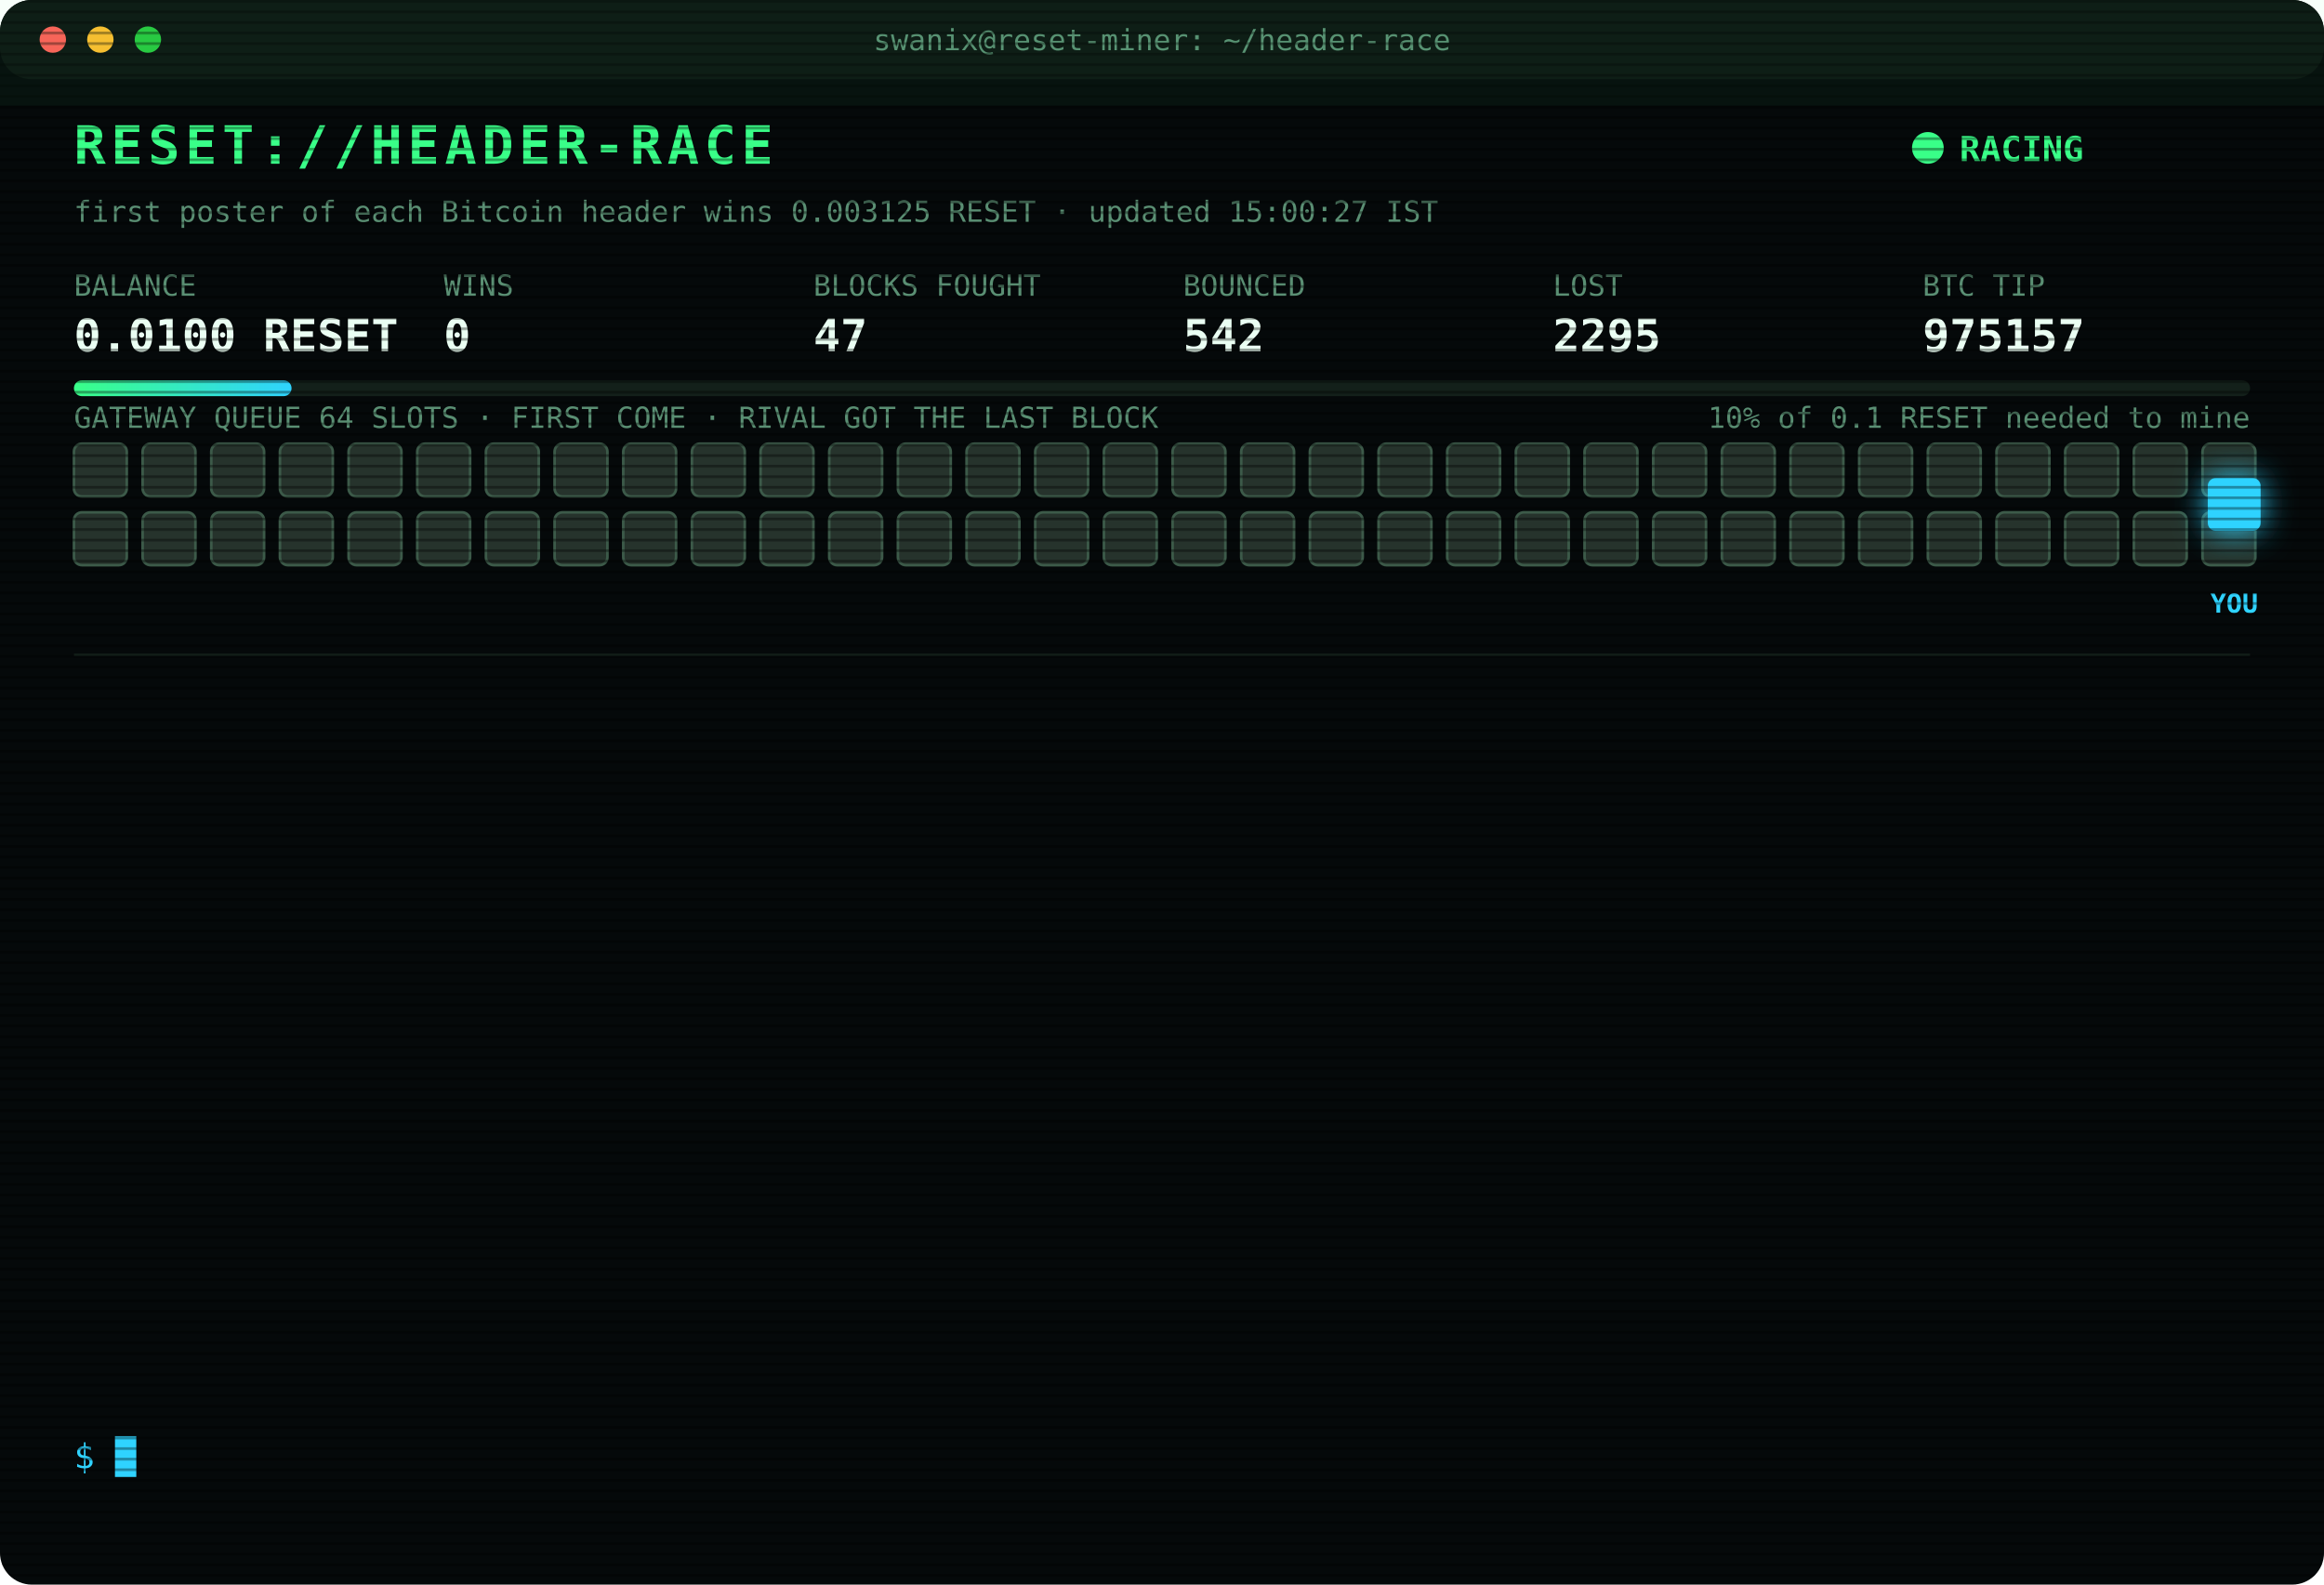
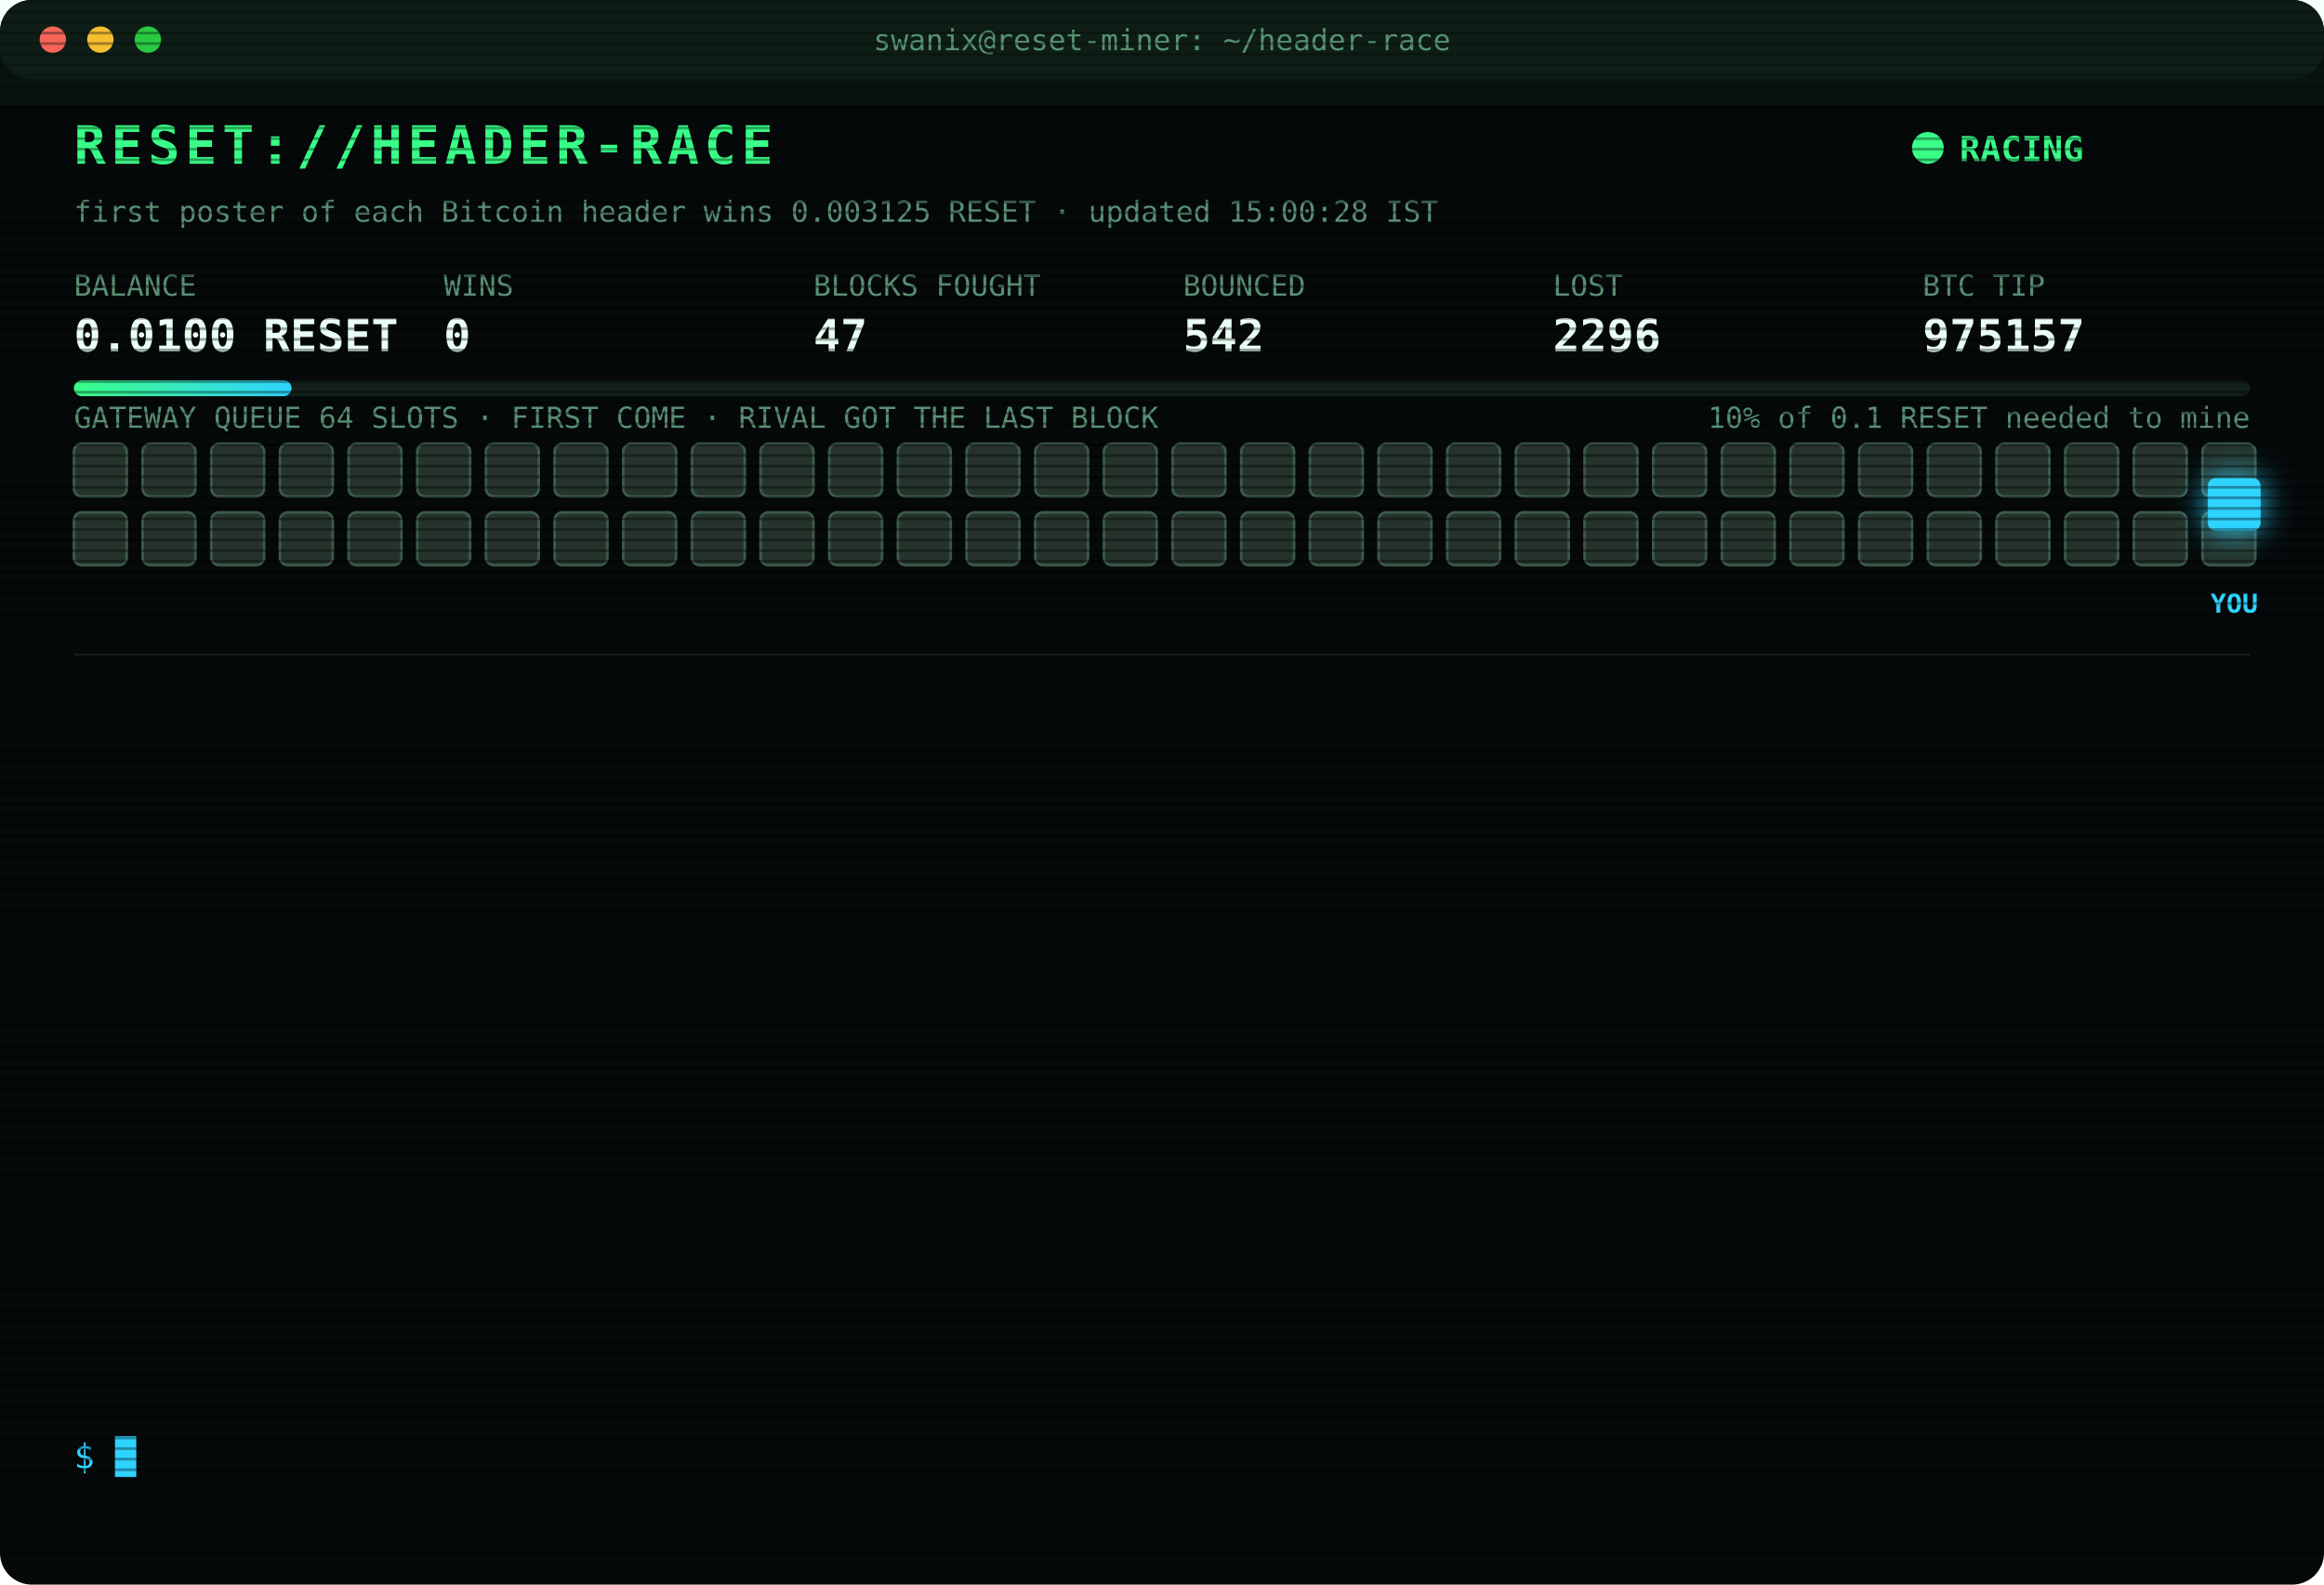
<svg xmlns="http://www.w3.org/2000/svg" width="880" height="600" viewBox="0 0 880 600" font-family="ui-monospace,SFMono-Regular,Menlo,Consolas,monospace">
  <style>
text{font-size:13px;fill:#7CFFB2}
.title{font-size:20px;font-weight:700;fill:#39FF88;letter-spacing:2px;animation:glitch 3s infinite steps(1)}
.sub{fill:#2fd3ff}.k{fill:#5a8f73;font-size:11px}.v{font-size:17px;font-weight:700;fill:#eafff3}
.ts{fill:#3f6b56}.boot{fill:#2fd3ff}.dim{fill:#5a8f73}.bad{fill:#ff4d6d}.warn{fill:#ffd23f}.mag{fill:#ff5cf0}.win{fill:#39FF88;font-weight:700}
.tag{font-size:10px;fill:#2fd3ff;font-weight:700}
.rival{fill:#26332c;stroke:#3c5a49;animation:jam 1.2s infinite alternate}
.idle{fill:#141c18;stroke:#22302a;animation:breathe 4s infinite}
.me{fill:#2fd3ff;filter:drop-shadow(0 0 6px #2fd3ff)}
.hover{animation:nudge 1.1s infinite ease-in-out}.bounce{animation:kick 1.4s infinite}
.ln{opacity:0;animation:in .4s forwards}
.cur{animation:blink 1s infinite steps(1)}
.scan{animation:scan 6s infinite linear}
.led{animation:blink 1.4s infinite}
@keyframes in{from{opacity:0;transform:translateX(-6px)}to{opacity:1;transform:none}}
@keyframes blink{50%{opacity:0}}
@keyframes jam{to{fill:#33463b}}
@keyframes breathe{50%{opacity:.4}}
@keyframes nudge{50%{transform:translateX(-10px)}}
@keyframes kick{0%,100%{transform:none}30%{transform:translateX(-14px)}55%{transform:translateX(10px) translateY(-6px)}}
@keyframes glitch{0%,92%{transform:none}93%{transform:translateX(2px);fill:#ff4d6d}95%{transform:translateX(-2px);fill:#2fd3ff}97%{transform:none}}
@keyframes scan{from{transform:translateY(-40px)}to{transform:translateY(600px)}}
</style>
  <defs>
    <pattern id="sl" width="4" height="4" patternUnits="userSpaceOnUse">
      <rect width="4" height="1" fill="#000" opacity=".35" />
    </pattern>
    <linearGradient id="bar">
      <stop offset="0" stop-color="#39FF88" />
      <stop offset="1" stop-color="#2fd3ff" />
    </linearGradient>
  </defs>
  <rect width="880" height="600" rx="12" fill="#05090a" />
  <rect width="880" height="30" rx="12" fill="#0d1512" />
  <circle cx="20" cy="15" r="5" fill="#ff5f57" />
  <circle cx="38" cy="15" r="5" fill="#febc2e" />
  <circle cx="56" cy="15" r="5" fill="#28c840" />
  <text x="440" y="19" text-anchor="middle" class="k">swanix@reset-miner: ~/header-race</text>
  <text x="28" y="62" class="title">RESET://HEADER-RACE</text>
  <circle class="led" cx="730" cy="56" r="6" fill="#39FF88" />
  <text x="742" y="61" class="win">RACING</text>
-   <text x="28" y="84" class="k">first poster of each Bitcoin header wins 0.003125 RESET · updated 15:00:27 IST</text>
+   <text x="28" y="84" class="k">first poster of each Bitcoin header wins 0.003125 RESET · updated 15:00:28 IST</text>
  <text x="28" y="112" class="k">BALANCE</text>
  <text x="28" y="133" class="v">0.0100 RESET</text>
  <text x="168" y="112" class="k">WINS</text>
  <text x="168" y="133" class="v">0</text>
  <text x="308" y="112" class="k">BLOCKS FOUGHT</text>
  <text x="308" y="133" class="v">47</text>
  <text x="448" y="112" class="k">BOUNCED</text>
  <text x="448" y="133" class="v">542</text>
  <text x="588" y="112" class="k">LOST</text>
-   <text x="588" y="133" class="v">2295</text>
+   <text x="588" y="133" class="v">2296</text>
  <text x="728" y="112" class="k">BTC TIP</text>
  <text x="728" y="133" class="v">975157</text>
  <rect x="28" y="144" width="824" height="6" rx="3" fill="#13201a" />
  <rect x="28" y="144" width="82.4" height="6" rx="3" fill="url(#bar)" />
  <text x="852" y="162" text-anchor="end" class="k">10% of 0.1 RESET needed to mine</text>
  <text x="28" y="162" class="k">GATEWAY QUEUE 64 SLOTS · FIRST COME · RIVAL GOT THE LAST BLOCK</text>
  <rect class="rival" x="28" y="168" width="20" height="20" rx="3" style="animation-delay:0.00s" />
  <rect class="rival" x="54" y="168" width="20" height="20" rx="3" style="animation-delay:0.05s" />
  <rect class="rival" x="80" y="168" width="20" height="20" rx="3" style="animation-delay:0.10s" />
  <rect class="rival" x="106" y="168" width="20" height="20" rx="3" style="animation-delay:0.15s" />
  <rect class="rival" x="132" y="168" width="20" height="20" rx="3" style="animation-delay:0.20s" />
  <rect class="rival" x="158" y="168" width="20" height="20" rx="3" style="animation-delay:0.25s" />
  <rect class="rival" x="184" y="168" width="20" height="20" rx="3" style="animation-delay:0.30s" />
  <rect class="rival" x="210" y="168" width="20" height="20" rx="3" style="animation-delay:0.35s" />
  <rect class="rival" x="236" y="168" width="20" height="20" rx="3" style="animation-delay:0.40s" />
  <rect class="rival" x="262" y="168" width="20" height="20" rx="3" style="animation-delay:0.45s" />
  <rect class="rival" x="288" y="168" width="20" height="20" rx="3" style="animation-delay:0.50s" />
  <rect class="rival" x="314" y="168" width="20" height="20" rx="3" style="animation-delay:0.55s" />
  <rect class="rival" x="340" y="168" width="20" height="20" rx="3" style="animation-delay:0.60s" />
  <rect class="rival" x="366" y="168" width="20" height="20" rx="3" style="animation-delay:0.65s" />
  <rect class="rival" x="392" y="168" width="20" height="20" rx="3" style="animation-delay:0.70s" />
  <rect class="rival" x="418" y="168" width="20" height="20" rx="3" style="animation-delay:0.75s" />
  <rect class="rival" x="444" y="168" width="20" height="20" rx="3" style="animation-delay:0.80s" />
  <rect class="rival" x="470" y="168" width="20" height="20" rx="3" style="animation-delay:0.85s" />
  <rect class="rival" x="496" y="168" width="20" height="20" rx="3" style="animation-delay:0.90s" />
  <rect class="rival" x="522" y="168" width="20" height="20" rx="3" style="animation-delay:0.95s" />
  <rect class="rival" x="548" y="168" width="20" height="20" rx="3" style="animation-delay:1.00s" />
  <rect class="rival" x="574" y="168" width="20" height="20" rx="3" style="animation-delay:1.05s" />
  <rect class="rival" x="600" y="168" width="20" height="20" rx="3" style="animation-delay:1.10s" />
  <rect class="rival" x="626" y="168" width="20" height="20" rx="3" style="animation-delay:1.15s" />
  <rect class="rival" x="652" y="168" width="20" height="20" rx="3" style="animation-delay:1.20s" />
  <rect class="rival" x="678" y="168" width="20" height="20" rx="3" style="animation-delay:1.25s" />
  <rect class="rival" x="704" y="168" width="20" height="20" rx="3" style="animation-delay:1.30s" />
  <rect class="rival" x="730" y="168" width="20" height="20" rx="3" style="animation-delay:1.35s" />
  <rect class="rival" x="756" y="168" width="20" height="20" rx="3" style="animation-delay:1.40s" />
  <rect class="rival" x="782" y="168" width="20" height="20" rx="3" style="animation-delay:1.45s" />
  <rect class="rival" x="808" y="168" width="20" height="20" rx="3" style="animation-delay:1.50s" />
  <rect class="rival" x="834" y="168" width="20" height="20" rx="3" style="animation-delay:1.55s" />
  <rect class="rival" x="28" y="194" width="20" height="20" rx="3" style="animation-delay:1.60s" />
  <rect class="rival" x="54" y="194" width="20" height="20" rx="3" style="animation-delay:1.65s" />
  <rect class="rival" x="80" y="194" width="20" height="20" rx="3" style="animation-delay:1.70s" />
  <rect class="rival" x="106" y="194" width="20" height="20" rx="3" style="animation-delay:1.75s" />
  <rect class="rival" x="132" y="194" width="20" height="20" rx="3" style="animation-delay:1.80s" />
  <rect class="rival" x="158" y="194" width="20" height="20" rx="3" style="animation-delay:1.85s" />
  <rect class="rival" x="184" y="194" width="20" height="20" rx="3" style="animation-delay:1.90s" />
  <rect class="rival" x="210" y="194" width="20" height="20" rx="3" style="animation-delay:1.95s" />
  <rect class="rival" x="236" y="194" width="20" height="20" rx="3" style="animation-delay:2.00s" />
  <rect class="rival" x="262" y="194" width="20" height="20" rx="3" style="animation-delay:2.05s" />
  <rect class="rival" x="288" y="194" width="20" height="20" rx="3" style="animation-delay:2.10s" />
  <rect class="rival" x="314" y="194" width="20" height="20" rx="3" style="animation-delay:2.15s" />
  <rect class="rival" x="340" y="194" width="20" height="20" rx="3" style="animation-delay:2.20s" />
  <rect class="rival" x="366" y="194" width="20" height="20" rx="3" style="animation-delay:2.25s" />
  <rect class="rival" x="392" y="194" width="20" height="20" rx="3" style="animation-delay:2.30s" />
  <rect class="rival" x="418" y="194" width="20" height="20" rx="3" style="animation-delay:2.35s" />
  <rect class="rival" x="444" y="194" width="20" height="20" rx="3" style="animation-delay:2.40s" />
  <rect class="rival" x="470" y="194" width="20" height="20" rx="3" style="animation-delay:2.45s" />
  <rect class="rival" x="496" y="194" width="20" height="20" rx="3" style="animation-delay:2.50s" />
  <rect class="rival" x="522" y="194" width="20" height="20" rx="3" style="animation-delay:2.55s" />
  <rect class="rival" x="548" y="194" width="20" height="20" rx="3" style="animation-delay:2.60s" />
  <rect class="rival" x="574" y="194" width="20" height="20" rx="3" style="animation-delay:2.65s" />
  <rect class="rival" x="600" y="194" width="20" height="20" rx="3" style="animation-delay:2.70s" />
  <rect class="rival" x="626" y="194" width="20" height="20" rx="3" style="animation-delay:2.75s" />
  <rect class="rival" x="652" y="194" width="20" height="20" rx="3" style="animation-delay:2.80s" />
  <rect class="rival" x="678" y="194" width="20" height="20" rx="3" style="animation-delay:2.85s" />
  <rect class="rival" x="704" y="194" width="20" height="20" rx="3" style="animation-delay:2.90s" />
  <rect class="rival" x="730" y="194" width="20" height="20" rx="3" style="animation-delay:2.95s" />
  <rect class="rival" x="756" y="194" width="20" height="20" rx="3" style="animation-delay:3.00s" />
  <rect class="rival" x="782" y="194" width="20" height="20" rx="3" style="animation-delay:3.05s" />
  <rect class="rival" x="808" y="194" width="20" height="20" rx="3" style="animation-delay:3.10s" />
  <rect class="rival" x="834" y="194" width="20" height="20" rx="3" style="animation-delay:3.15s" />
  <g class="hover">
    <rect class="me" x="836" y="181" width="20" height="20" rx="3" />
    <text class="tag" x="846" y="232" text-anchor="middle">YOU</text>
  </g>
  <line x1="28" x2="852" y1="248" y2="248" stroke="#13201a" />
  <g class="ln" style="animation-delay:0.40s">
-     <text x="28" y="270" class="ts">12:38:56</text>
-     <text x="104" y="270" class="bad">[LOST] #975143 taken by a rival miner</text>
+     <text x="28" y="270" class="ts">12:43:15</text>
+     <text x="104" y="270" class="bad">[LOST] #975144 taken by a rival miner</text>
  </g>
  <g class="ln" style="animation-delay:0.65s">
-     <text x="28" y="292" class="ts">12:43:15</text>
-     <text x="104" y="292" class="bad">[LOST] #975144 taken by a rival miner</text>
+     <text x="28" y="292" class="ts">13:00:06</text>
+     <text x="104" y="292" class="bad">[LOST] #975145 taken by a rival miner</text>
  </g>
  <g class="ln" style="animation-delay:0.90s">
-     <text x="28" y="314" class="ts">13:00:06</text>
-     <text x="104" y="314" class="bad">[LOST] #975145 taken by a rival miner</text>
+     <text x="28" y="314" class="ts">13:31:16</text>
+     <text x="104" y="314" class="bad">[LOST] #975146 taken by a rival miner</text>
  </g>
  <g class="ln" style="animation-delay:1.15s">
-     <text x="28" y="336" class="ts">13:31:16</text>
-     <text x="104" y="336" class="bad">[LOST] #975146 taken by a rival miner</text>
+     <text x="28" y="336" class="ts">13:34:27</text>
+     <text x="104" y="336" class="bad">[LOST] #975147 taken by a rival miner</text>
  </g>
  <g class="ln" style="animation-delay:1.40s">
-     <text x="28" y="358" class="ts">13:34:27</text>
-     <text x="104" y="358" class="bad">[LOST] #975147 taken by a rival miner</text>
+     <text x="28" y="358" class="ts">13:43:12</text>
+     <text x="104" y="358" class="bad">[LOST] #975148 taken by a rival miner</text>
  </g>
  <g class="ln" style="animation-delay:1.65s">
-     <text x="28" y="380" class="ts">13:43:12</text>
-     <text x="104" y="380" class="bad">[LOST] #975148 taken by a rival miner</text>
+     <text x="28" y="380" class="ts">14:00:21</text>
+     <text x="104" y="380" class="bad">[LOST] #975149 taken by a rival miner</text>
  </g>
  <g class="ln" style="animation-delay:1.90s">
-     <text x="28" y="402" class="ts">14:00:21</text>
-     <text x="104" y="402" class="bad">[LOST] #975149 taken by a rival miner</text>
+     <text x="28" y="402" class="ts">14:11:21</text>
+     <text x="104" y="402" class="bad">[LOST] #975150 taken by a rival miner</text>
  </g>
  <g class="ln" style="animation-delay:2.15s">
-     <text x="28" y="424" class="ts">14:11:21</text>
-     <text x="104" y="424" class="bad">[LOST] #975150 taken by a rival miner</text>
+     <text x="28" y="424" class="ts">14:20:51</text>
+     <text x="104" y="424" class="bad">[LOST] #975151 taken by a rival miner</text>
  </g>
  <g class="ln" style="animation-delay:2.40s">
-     <text x="28" y="446" class="ts">14:20:51</text>
-     <text x="104" y="446" class="bad">[LOST] #975151 taken by a rival miner</text>
+     <text x="28" y="446" class="ts">14:24:52</text>
+     <text x="104" y="446" class="bad">[LOST] #975153 taken by a rival miner</text>
  </g>
  <g class="ln" style="animation-delay:2.65s">
-     <text x="28" y="468" class="ts">14:24:52</text>
-     <text x="104" y="468" class="bad">[LOST] #975153 taken by a rival miner</text>
+     <text x="28" y="468" class="ts">14:47:58</text>
+     <text x="104" y="468" class="bad">[LOST] #975154 taken by a rival miner</text>
  </g>
  <g class="ln" style="animation-delay:2.90s">
-     <text x="28" y="490" class="ts">14:47:58</text>
-     <text x="104" y="490" class="bad">[LOST] #975154 taken by a rival miner</text>
+     <text x="28" y="490" class="ts">14:54:49</text>
+     <text x="104" y="490" class="bad">[LOST] #975155 taken by a rival miner</text>
  </g>
  <g class="ln" style="animation-delay:3.15s">
-     <text x="28" y="512" class="ts">14:54:49</text>
-     <text x="104" y="512" class="bad">[LOST] #975155 taken by a rival miner</text>
+     <text x="28" y="512" class="ts">15:00:12</text>
+     <text x="104" y="512" class="bad">[LOST] #975156 taken by a rival miner</text>
  </g>
  <g class="ln" style="animation-delay:3.40s">
-     <text x="28" y="534" class="ts">15:00:12</text>
-     <text x="104" y="534" class="bad">[LOST] #975156 taken by a rival miner</text>
+     <text x="28" y="534" class="ts">15:00:23</text>
+     <text x="104" y="534" class="bad">[LOST] #975157 taken by a rival miner</text>
  </g>
  <text x="28" y="556" class="sub">$ <tspan class="cur">█</tspan>
  </text>
  <rect width="880" height="600" rx="12" fill="url(#sl)" pointer-events="none" />
  <rect class="scan" width="880" height="40" fill="#39FF88" opacity=".04" />
</svg>
